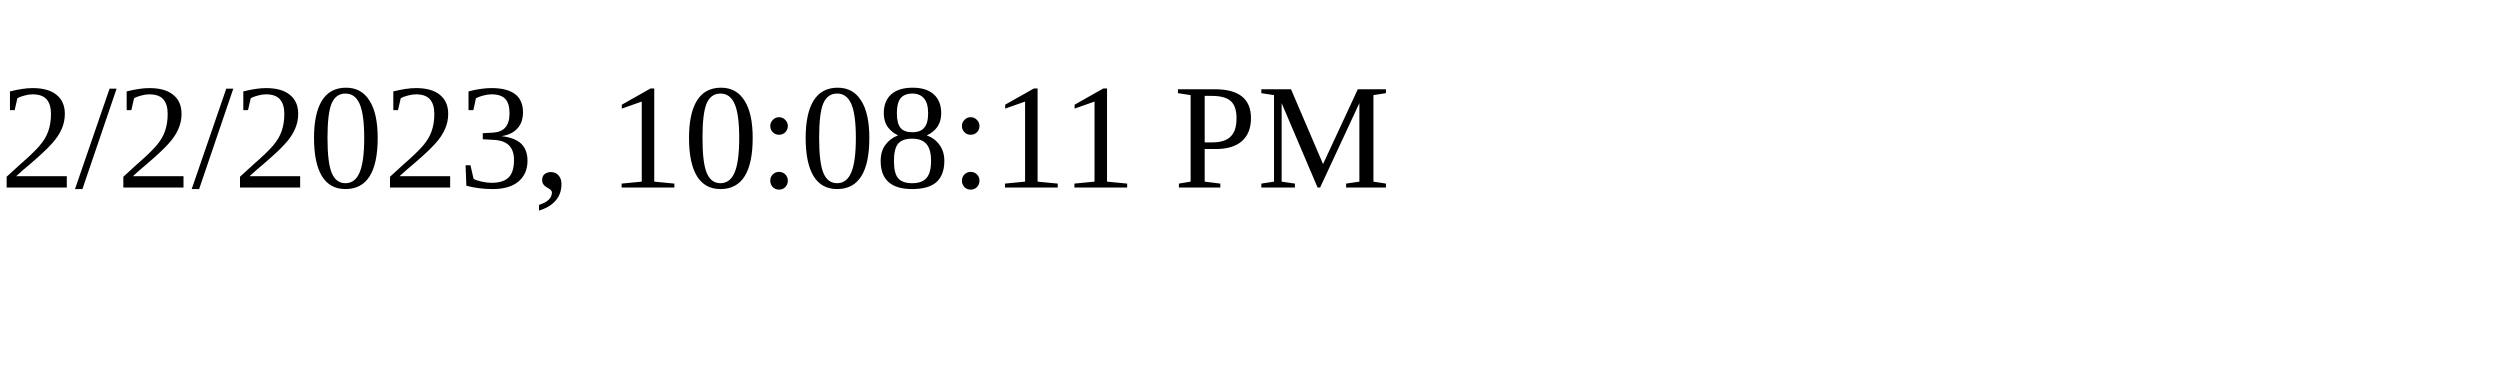
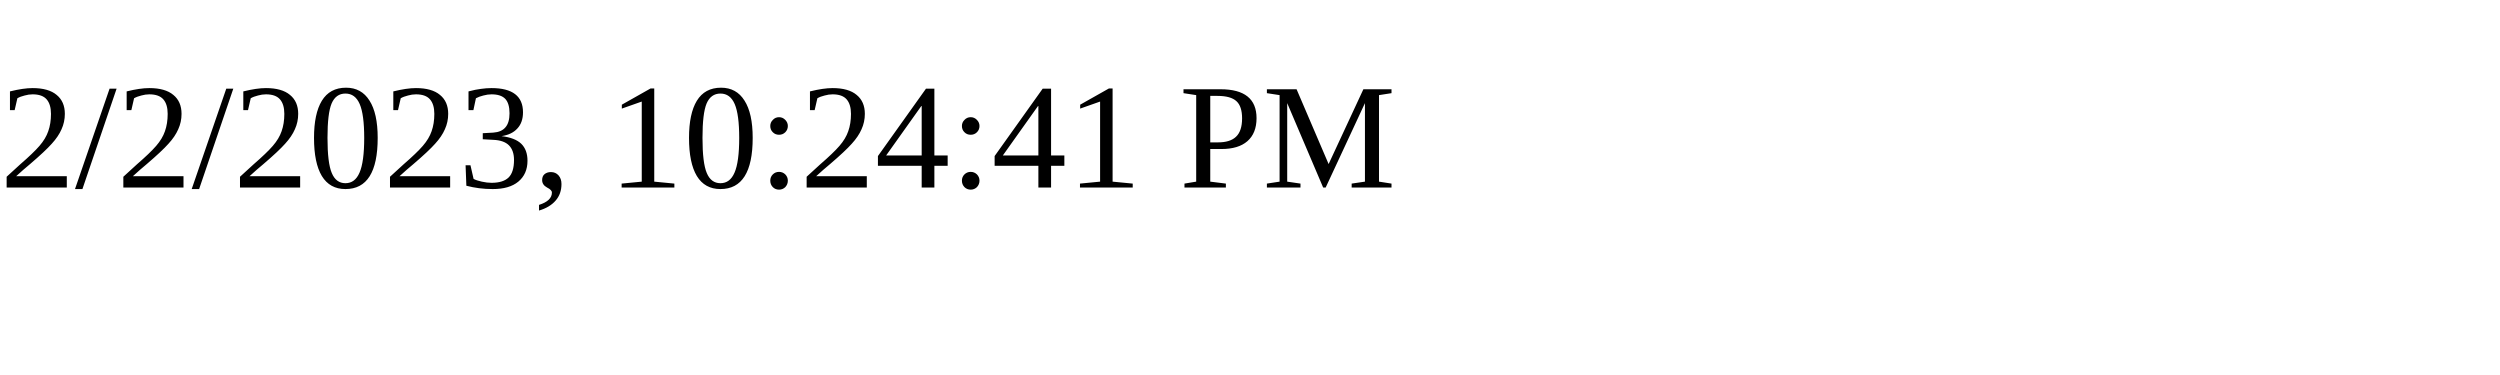
<svg xmlns="http://www.w3.org/2000/svg" height="30" width="200">
-   <text x="0" y="15">2/2/2023, 10:08:11 PM</text>
+   <text x="0" y="15">2/2/2023, 10:24:41 PM</text>
</svg>
